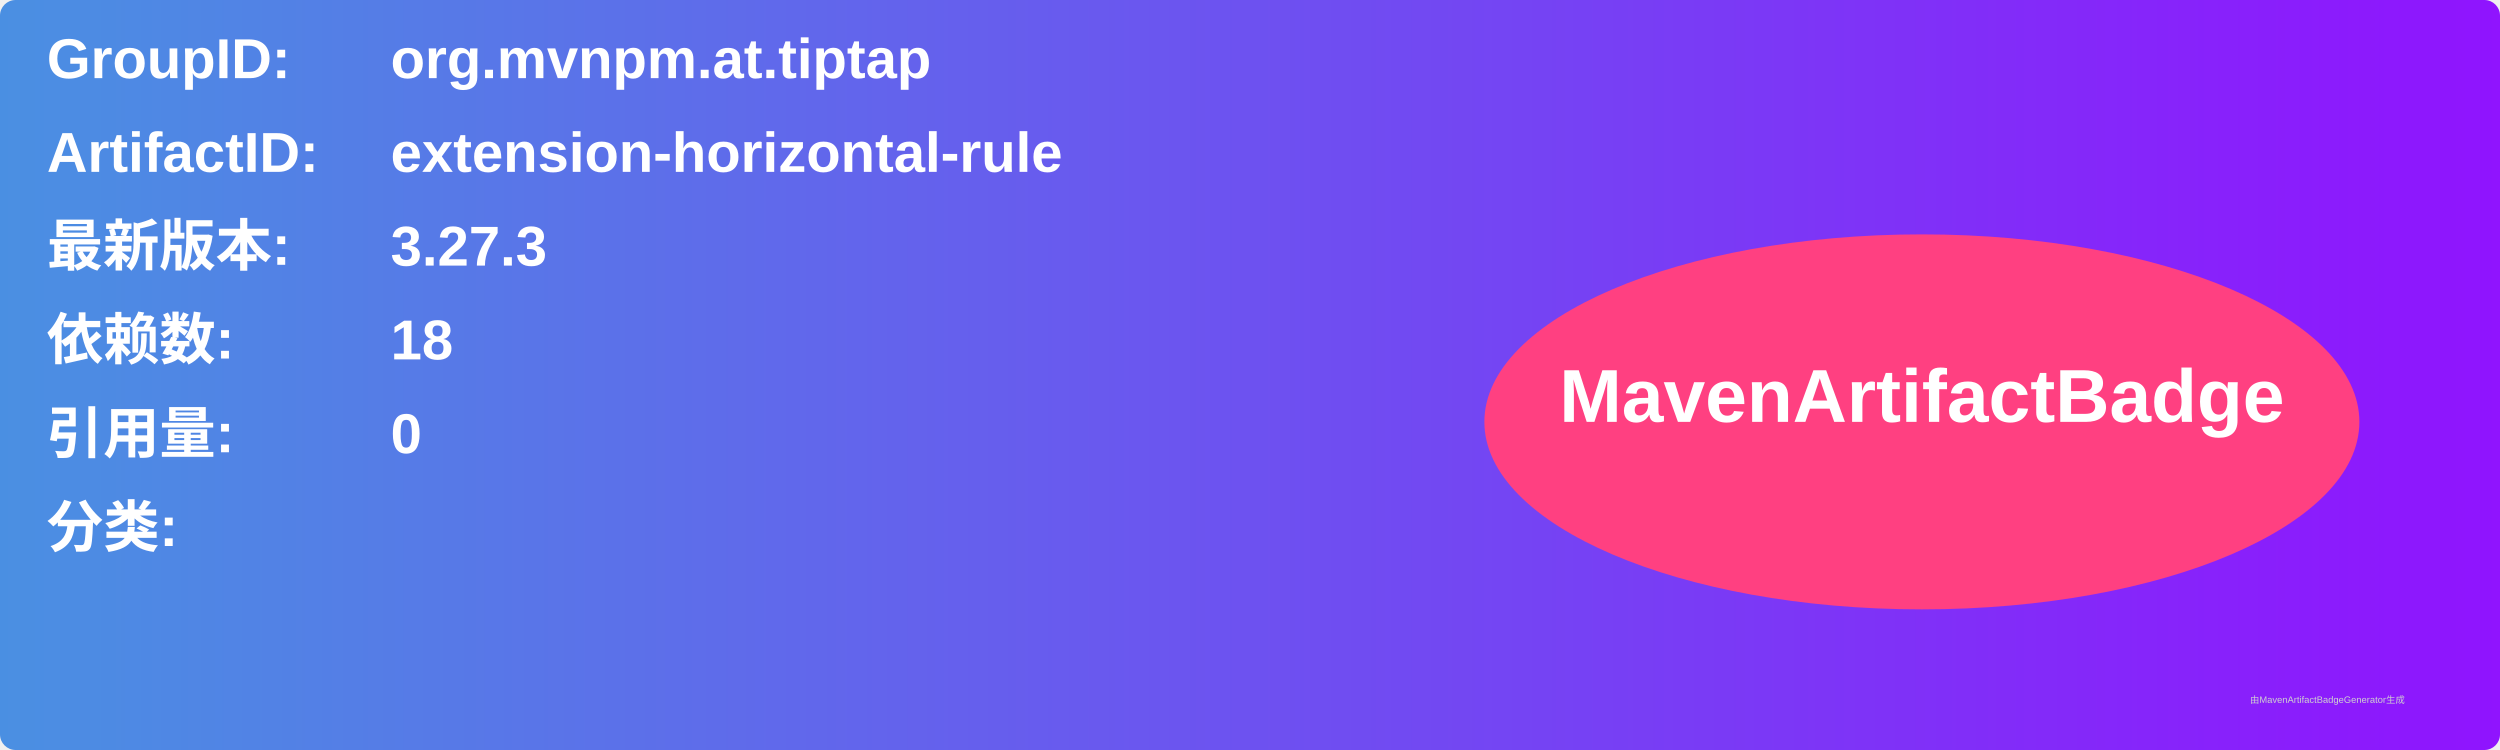
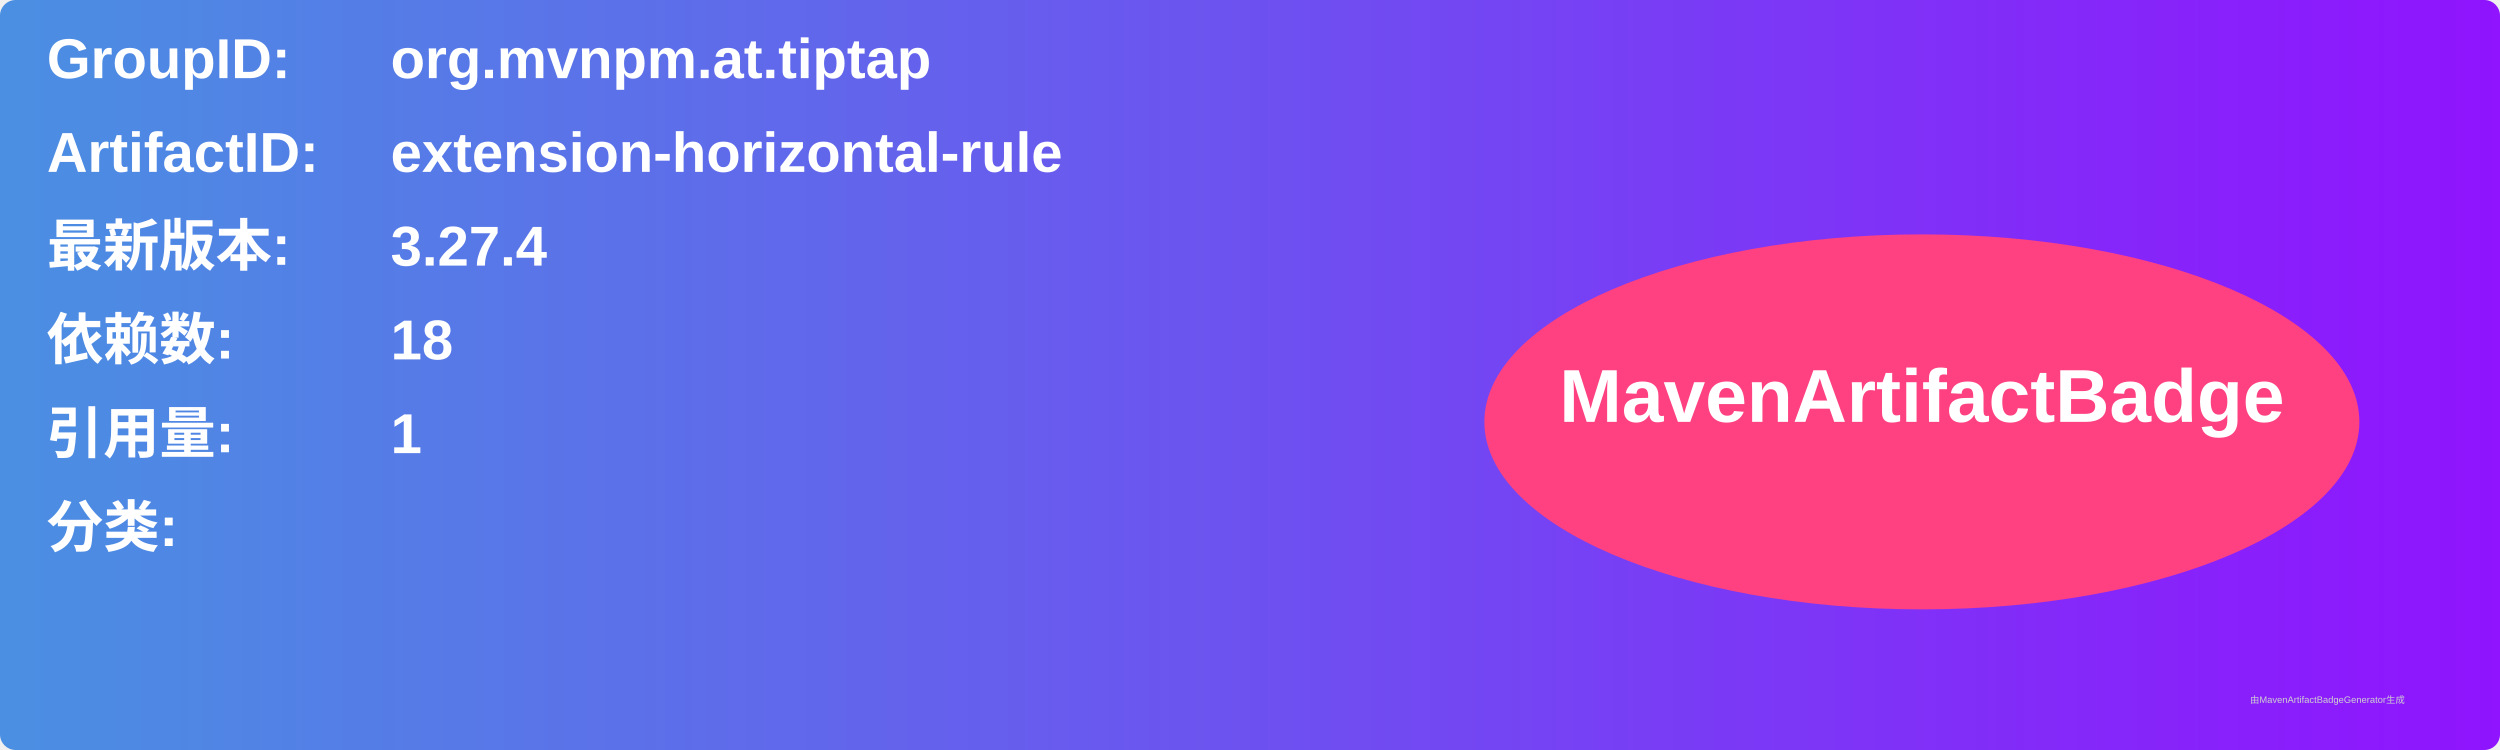
<svg xmlns="http://www.w3.org/2000/svg" width="800" height="240" viewBox="0 0 800 240">
  <linearGradient id="grad" x1="0%" y1="0%" x2="100%" y2="0%">
    <stop offset="0%" stop-color="#4a90e2" />
    <stop offset="100%" stop-color="#9013fe" />
  </linearGradient>
  <rect width="100%" height="100%" rx="5" ry="5" fill="url(#grad)" />
  <g transform="translate(15, 15)">
    <text x="0" y="10" font-family="Arial" font-size="18" fill="white" font-weight="bold" width="260">GroupID:</text>
    <text x="110" y="10" font-family="Arial" font-size="18" fill="white" font-weight="bold" width="460">org.mvnpm.at.tiptap</text>
    <text x="0" y="40" font-family="Arial" font-size="18" fill="white" font-weight="bold" width="260">ArtifactID:</text>
    <text x="110" y="40" font-family="Arial" font-size="18" fill="white" font-weight="bold" width="460">extension-horizontal-rule</text>
    <text x="0" y="70" font-family="Arial" font-size="18" fill="white" font-weight="bold">最新版本:</text>
    <text x="110" y="70" font-family="Arial" font-size="18" fill="white" font-weight="bold">
-       <tspan font-weight="bold">3.27.3</tspan>
+       <tspan font-weight="bold">3.27.4</tspan>
    </text>
    <text x="0" y="100" font-family="Arial" font-size="18" fill="white" font-weight="bold">依赖数: </text>
    <text x="110" y="100" font-family="Arial" font-size="18" fill="white">
      <tspan font-weight="bold">18</tspan>
    </text>
    <text x="0" y="130" font-family="Arial" font-size="18" fill="white" font-weight="bold">引用量: </text>
    <text x="110" y="130" font-family="Arial" font-size="18" fill="white">
-       <tspan font-weight="bold">0</tspan>
+       <tspan font-weight="bold">1</tspan>
    </text>
    <text x="0" y="160" font-family="Arial" font-size="18" fill="white" font-weight="bold">分类:</text>
    <text x="10" y="190" font-family="Arial" font-size="10" fill="white">
      <tspan font-weight="bold" />
    </text>
    <ellipse cx="600" cy="120" rx="140" ry="60" fill="#ff4081" />
    <text x="600" y="120" text-anchor="middle" font-family="Arial" font-size="24" fill="white" font-weight="bold">MavenArtifactBadge</text>
  </g>
  <text x="720" y="225" font-family="Arial" font-size="3" fill="#d0d0d0">由MavenArtifactBadgeGenerator生成</text>
</svg>
